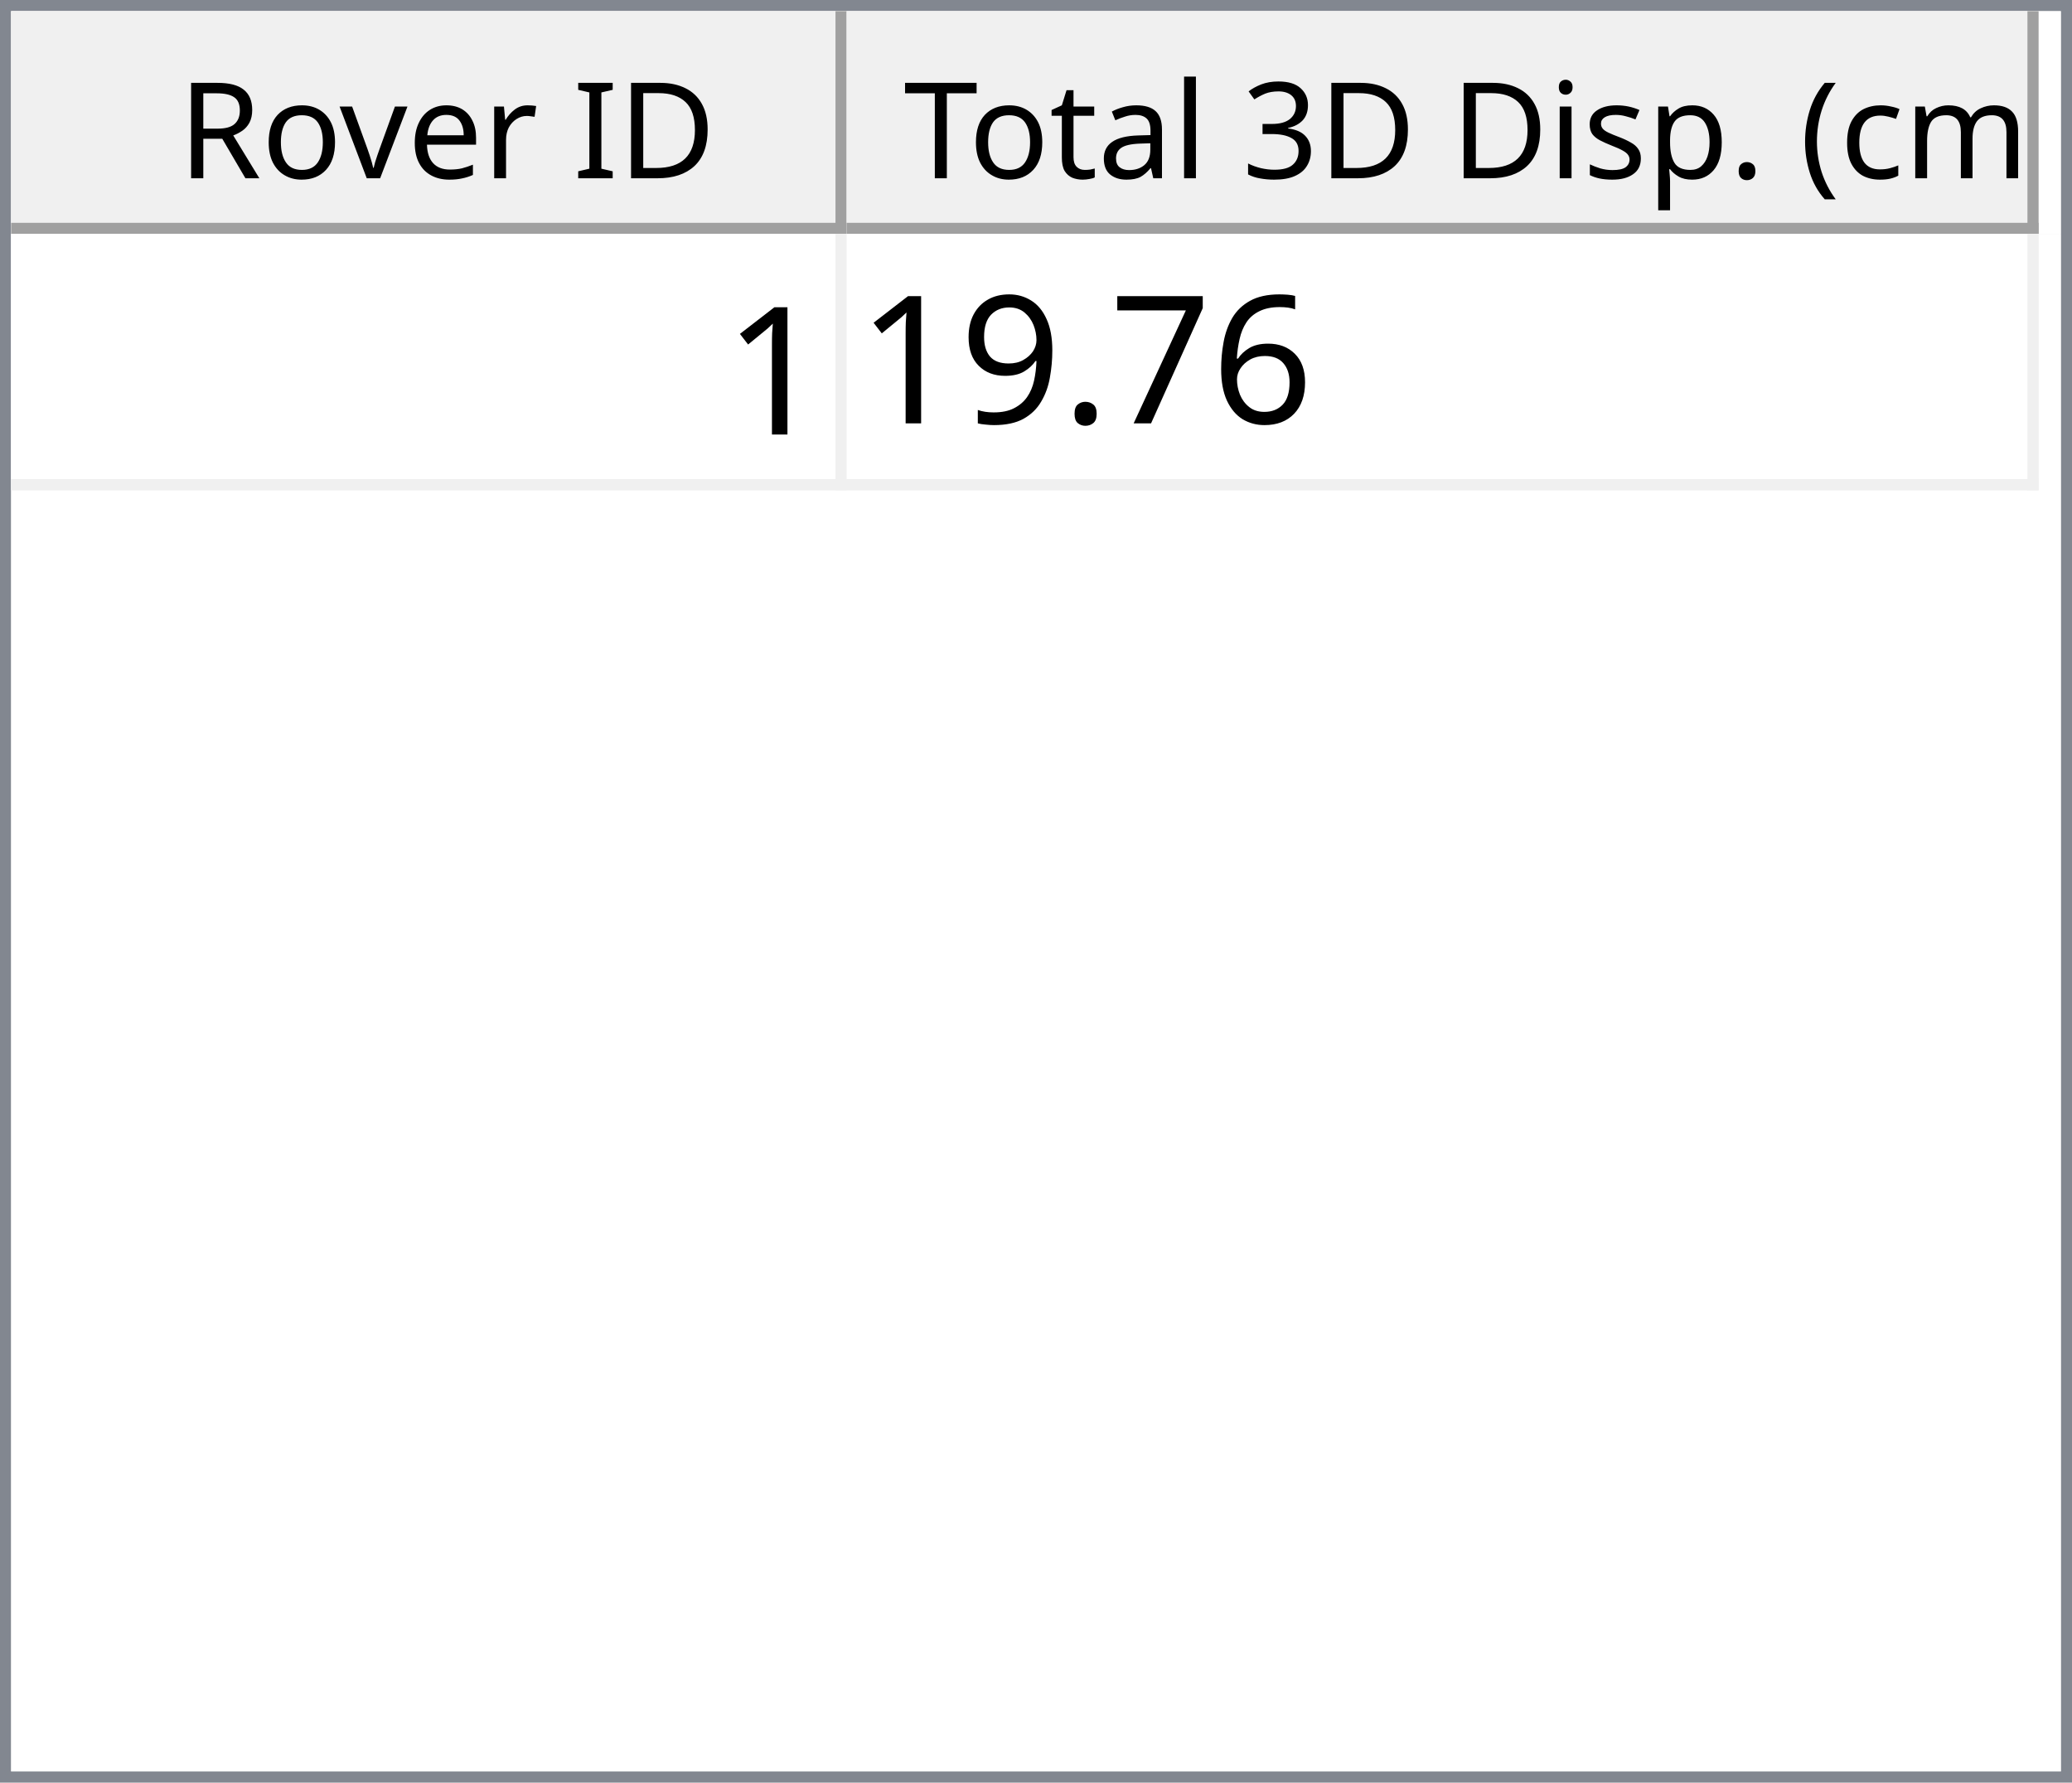
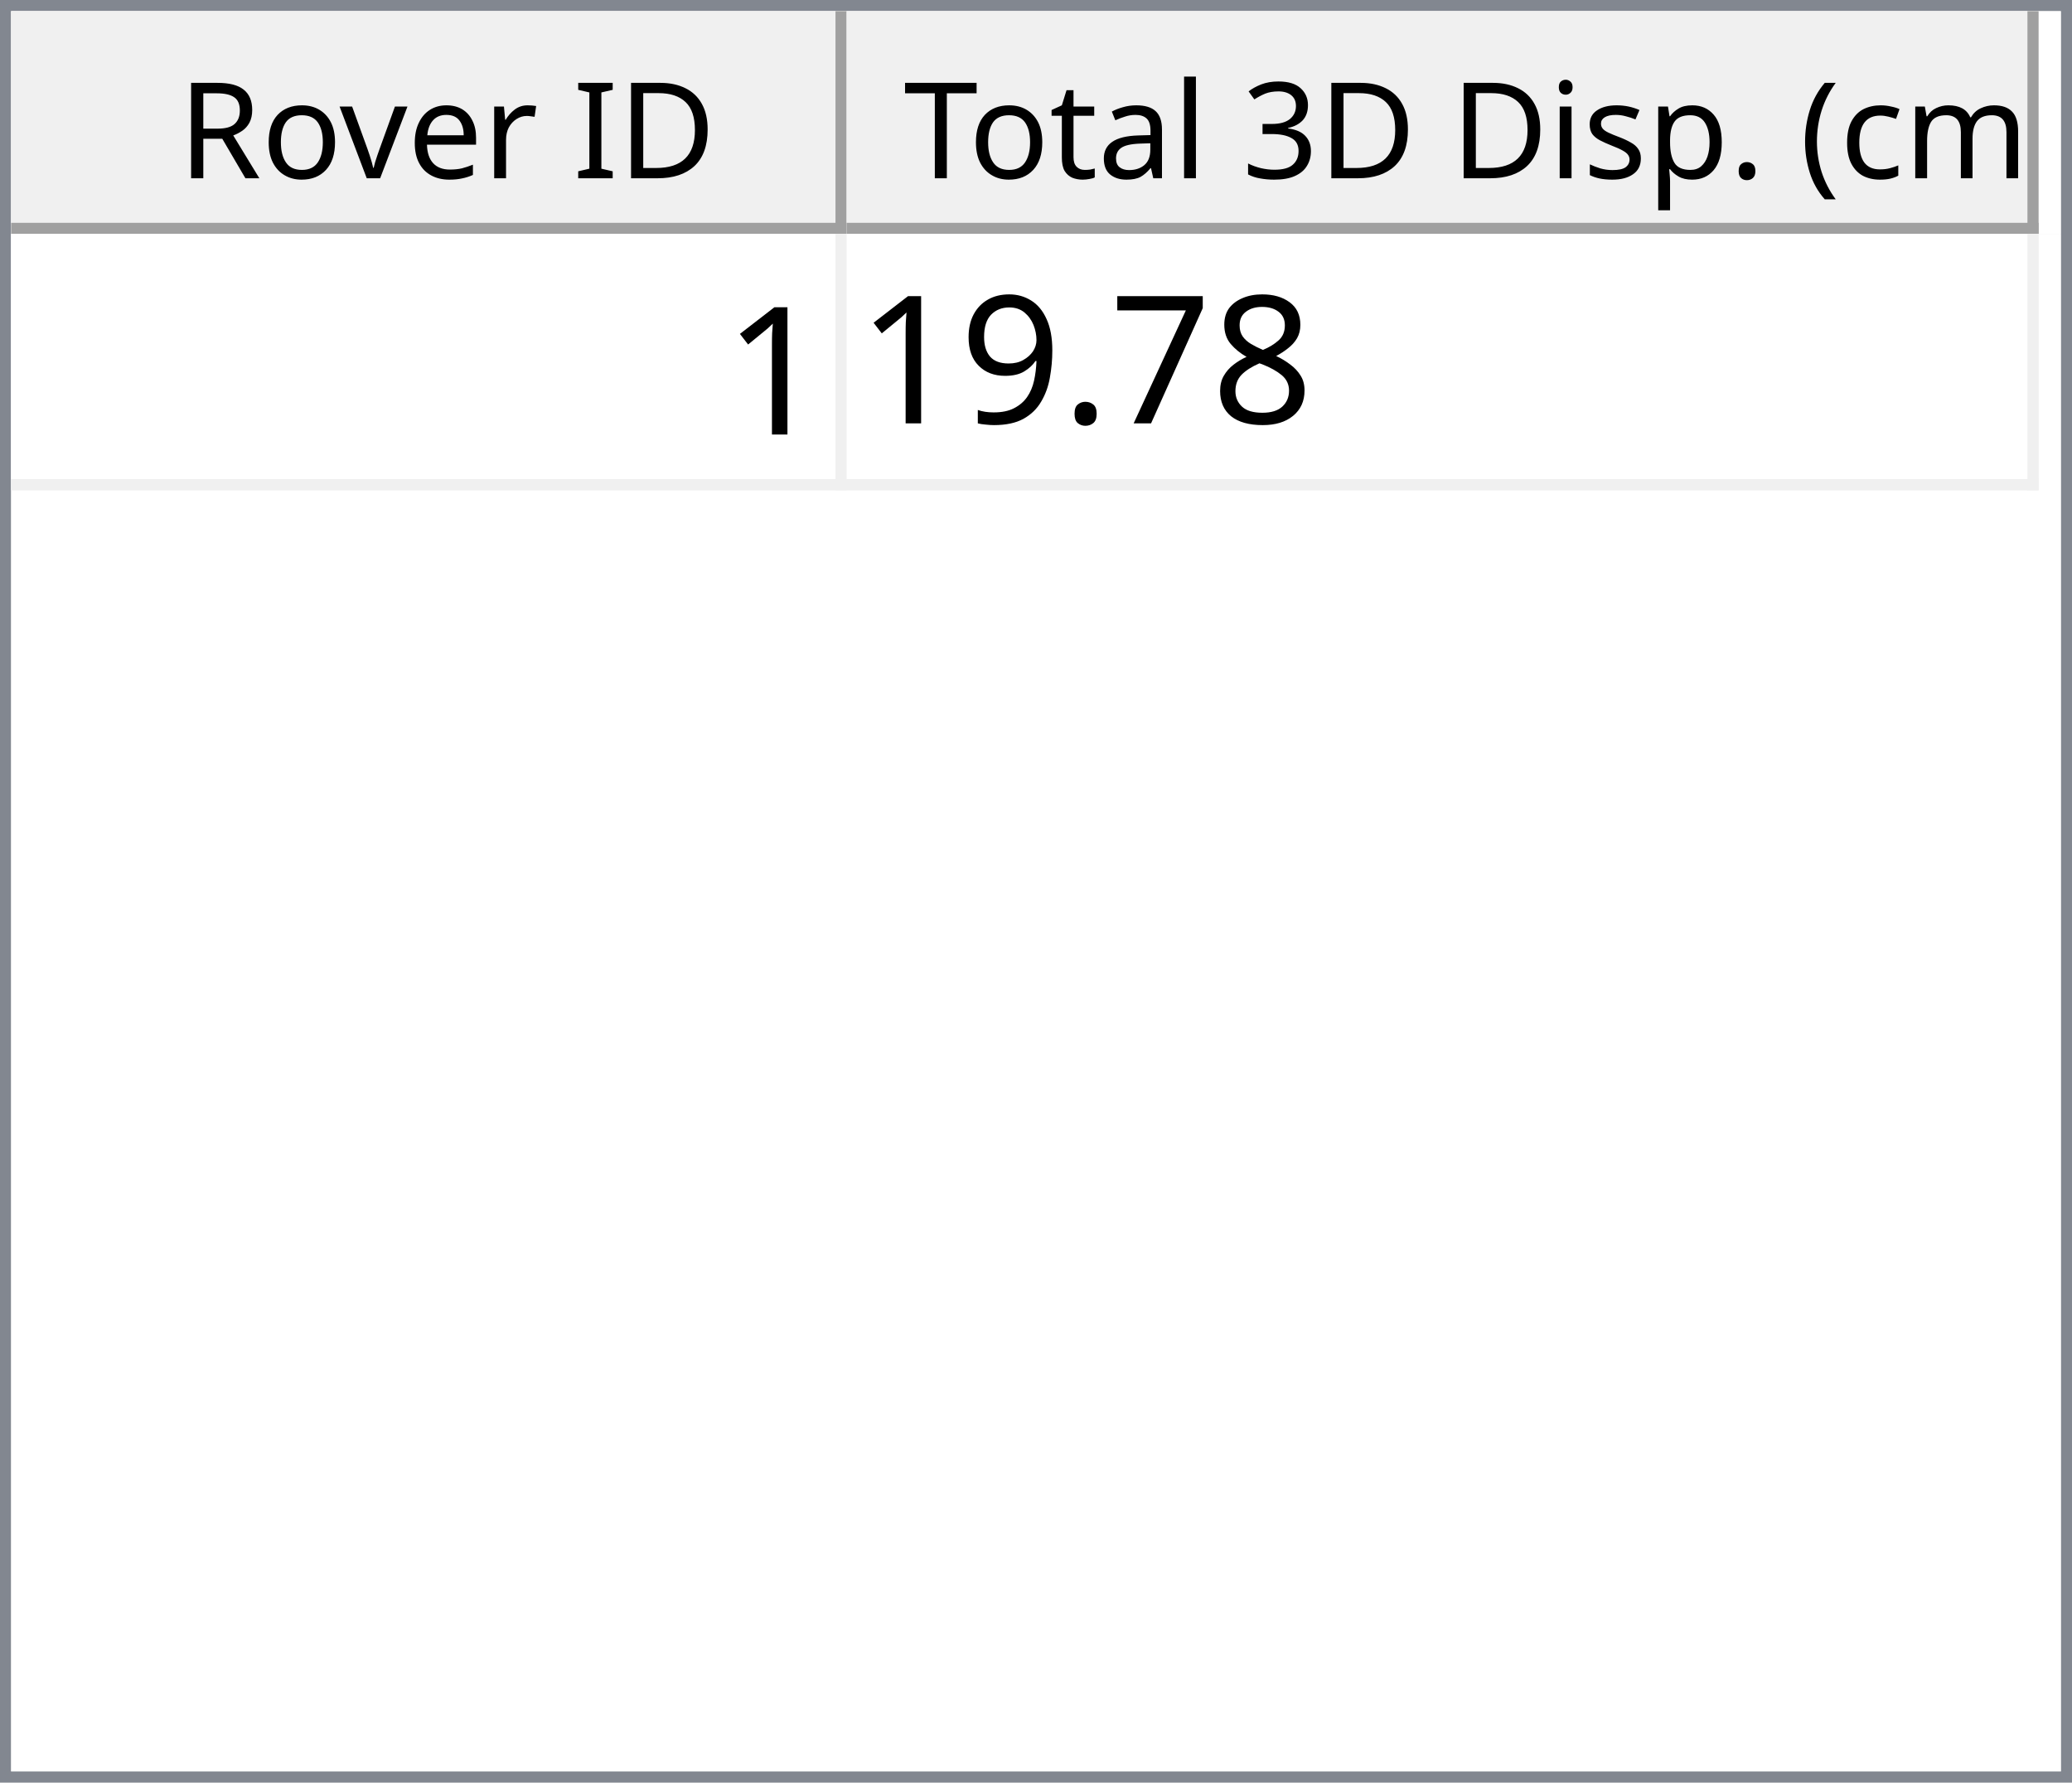
<svg xmlns="http://www.w3.org/2000/svg" style="fill-opacity:1; color-rendering:auto; color-interpolation:auto; text-rendering:auto; stroke:black; stroke-linecap:square; stroke-miterlimit:10; shape-rendering:auto; stroke-opacity:1; fill:black; stroke-dasharray:none; font-weight:normal; stroke-width:1; font-family:'Dialog'; font-style:normal; stroke-linejoin:miter; font-size:12px; stroke-dashoffset:0; image-rendering:auto;" width="186" height="160">
  <defs id="genericDefs" />
  <g>
    <defs id="defs1">
      <clipPath clipPathUnits="userSpaceOnUse" id="clipPath1">
        <path d="M0 0 L186 0 L186 160 L0 160 L0 0 Z" />
      </clipPath>
      <clipPath clipPathUnits="userSpaceOnUse" id="clipPath2">
        <path d="M0 0 L0 160 L186 160 L186 0 Z" />
      </clipPath>
      <clipPath clipPathUnits="userSpaceOnUse" id="clipPath3">
        <path d="M0 0 L0 20 L184 20 L184 0 Z" />
      </clipPath>
      <clipPath clipPathUnits="userSpaceOnUse" id="clipPath4">
        <path d="M0 0 L0 20 L75 20 L75 0 Z" />
      </clipPath>
      <clipPath clipPathUnits="userSpaceOnUse" id="clipPath5">
        <path d="M1 1 L1 19 L74 19 L74 1 Z" />
      </clipPath>
      <clipPath clipPathUnits="userSpaceOnUse" id="clipPath6">
        <path d="M0 0 L0 18 L73 18 L73 0 Z" />
      </clipPath>
      <clipPath clipPathUnits="userSpaceOnUse" id="clipPath7">
        <path d="M-0.5 -0.5 L-0.5 19.5 L74.5 19.5 L74.5 -0.5 Z" />
      </clipPath>
      <clipPath clipPathUnits="userSpaceOnUse" id="clipPath8">
        <path d="M0 0 L0 20 L107 20 L107 0 Z" />
      </clipPath>
      <clipPath clipPathUnits="userSpaceOnUse" id="clipPath9">
        <path d="M1 1 L1 19 L106 19 L106 1 Z" />
      </clipPath>
      <clipPath clipPathUnits="userSpaceOnUse" id="clipPath10">
        <path d="M0 0 L0 18 L105 18 L105 0 Z" />
      </clipPath>
      <clipPath clipPathUnits="userSpaceOnUse" id="clipPath11">
        <path d="M-0.5 -0.5 L-0.5 19.5 L106.5 19.5 L106.5 -0.5 Z" />
      </clipPath>
      <clipPath clipPathUnits="userSpaceOnUse" id="clipPath12">
        <path d="M0 0 L0 138 L184 138 L184 0 Z" />
      </clipPath>
      <clipPath clipPathUnits="userSpaceOnUse" id="clipPath13">
        <path d="M0 0 L0 23 L182 23 L182 0 Z" />
      </clipPath>
      <clipPath clipPathUnits="userSpaceOnUse" id="clipPath14">
        <path d="M-0.5 -0.5 L-0.5 22.5 L181.5 22.5 L181.5 -0.5 Z" />
      </clipPath>
      <clipPath clipPathUnits="userSpaceOnUse" id="clipPath15">
        <path d="M0 0 L0 22 L74 22 L74 0 Z" />
      </clipPath>
      <clipPath clipPathUnits="userSpaceOnUse" id="clipPath16">
        <path d="M0 0 L0 22 L106 22 L106 0 Z" />
      </clipPath>
      <font horiz-adv-x="64.551" id="font1">
        <font-face ascent="107.91" descent="25.098" units-per-em="100" style="font-style:normal; font-family:Segoe UI; font-weight:normal;" />
        <missing-glyph horiz-adv-x="64.551" d="M8.109 0 L8.109 68.266 L56.453 68.266 L56.453 0 L8.109 0 ZM15.328 7.234 L49.219 7.234 L49.219 61.031 L15.328 61.031 L15.328 7.234 Z" />
        <glyph unicode="D" horiz-adv-x="70.117" d="M9.188 0 L9.188 70.016 L28.516 70.016 Q65.531 70.016 65.531 35.891 Q65.531 19.672 55.25 9.836 Q44.969 0 27.734 0 L9.188 0 ZM17.391 62.594 L17.391 7.422 L27.828 7.422 Q41.609 7.422 49.273 14.797 Q56.938 22.172 56.938 35.688 Q56.938 62.594 28.328 62.594 L17.391 62.594 Z" />
        <glyph unicode="I" horiz-adv-x="26.611" d="M17.391 0 L9.188 0 L9.188 70.016 L17.391 70.016 L17.391 0 Z" />
        <glyph unicode=" " horiz-adv-x="27.393" d="" />
        <glyph unicode="r" horiz-adv-x="34.766" d="M34.188 41.891 Q32.078 43.5 28.125 43.5 Q23 43.5 19.555 38.672 Q16.109 33.844 16.109 25.484 L16.109 0 L8.109 0 L8.109 50 L16.109 50 L16.109 39.703 L16.312 39.703 Q18.016 44.969 21.531 47.922 Q25.047 50.875 29.391 50.875 Q32.516 50.875 34.188 50.203 L34.188 41.891 Z" />
        <glyph unicode="e" horiz-adv-x="52.295" d="M48.297 23 L12.984 23 Q13.188 14.656 17.484 10.109 Q21.781 5.562 29.297 5.562 Q37.75 5.562 44.828 11.141 L44.828 3.609 Q38.234 -1.172 27.391 -1.172 Q16.797 -1.172 10.742 5.641 Q4.688 12.453 4.688 24.812 Q4.688 36.469 11.305 43.82 Q17.922 51.172 27.734 51.172 Q37.547 51.172 42.922 44.828 Q48.297 38.484 48.297 27.203 L48.297 23 ZM40.094 29.781 Q40.047 36.719 36.75 40.578 Q33.453 44.438 27.594 44.438 Q21.922 44.438 17.969 40.383 Q14.016 36.328 13.094 29.781 L40.094 29.781 Z" />
        <glyph unicode="v" horiz-adv-x="47.9" d="M47.406 50 L27.484 0 L19.625 0 L0.688 50 L9.469 50 L22.172 13.672 Q23.578 9.672 23.922 6.688 L24.125 6.688 Q24.609 10.453 25.688 13.484 L38.969 50 L47.406 50 Z" />
        <glyph unicode="o" horiz-adv-x="58.594" d="M29 -1.172 Q17.922 -1.172 11.305 5.836 Q4.688 12.844 4.688 24.422 Q4.688 37.016 11.57 44.094 Q18.453 51.172 30.172 51.172 Q41.359 51.172 47.633 44.289 Q53.906 37.406 53.906 25.203 Q53.906 13.234 47.141 6.031 Q40.375 -1.172 29 -1.172 ZM29.594 44.438 Q21.875 44.438 17.383 39.188 Q12.891 33.938 12.891 24.703 Q12.891 15.828 17.43 10.695 Q21.969 5.562 29.594 5.562 Q37.359 5.562 41.531 10.594 Q45.703 15.625 45.703 24.906 Q45.703 34.281 41.531 39.359 Q37.359 44.438 29.594 44.438 Z" />
        <glyph unicode="R" horiz-adv-x="59.814" d="M59.375 0 L49.609 0 L37.891 19.625 Q36.281 22.359 34.766 24.289 Q33.25 26.219 31.664 27.438 Q30.078 28.656 28.25 29.219 Q26.422 29.781 24.125 29.781 L17.391 29.781 L17.391 0 L9.188 0 L9.188 70.016 L30.078 70.016 Q34.672 70.016 38.555 68.867 Q42.438 67.719 45.289 65.375 Q48.141 63.031 49.758 59.547 Q51.375 56.062 51.375 51.375 Q51.375 47.703 50.273 44.656 Q49.172 41.609 47.148 39.211 Q45.125 36.812 42.266 35.133 Q39.406 33.453 35.844 32.516 L35.844 32.328 Q37.594 31.547 38.891 30.547 Q40.188 29.547 41.359 28.18 Q42.531 26.812 43.68 25.078 Q44.828 23.344 46.234 21.047 L59.375 0 ZM17.391 62.594 L17.391 37.203 L28.516 37.203 Q31.594 37.203 34.203 38.133 Q36.812 39.062 38.719 40.797 Q40.625 42.531 41.703 45.047 Q42.781 47.562 42.781 50.688 Q42.781 56.297 39.141 59.445 Q35.5 62.594 28.609 62.594 L17.391 62.594 Z" />
        <glyph unicode=")" horiz-adv-x="30.176" d="M8.297 -15.922 L1.172 -15.922 Q16.406 2.344 16.406 26.812 Q16.406 51.469 1.078 70.016 L8.297 70.016 Q23.531 52.156 23.531 26.703 Q23.531 1.375 8.297 -15.922 Z" />
        <glyph unicode="m" horiz-adv-x="86.133" d="M79.109 0 L71.094 0 L71.094 28.719 Q71.094 37.016 68.531 40.727 Q65.969 44.438 59.906 44.438 Q54.781 44.438 51.195 39.75 Q47.609 35.062 47.609 28.516 L47.609 0 L39.594 0 L39.594 29.688 Q39.594 44.438 28.219 44.438 Q22.953 44.438 19.531 40.016 Q16.109 35.594 16.109 28.516 L16.109 0 L8.109 0 L8.109 50 L16.109 50 L16.109 42.094 L16.312 42.094 Q21.625 51.172 31.844 51.172 Q36.969 51.172 40.773 48.312 Q44.578 45.453 46 40.828 Q51.562 51.172 62.594 51.172 Q79.109 51.172 79.109 30.812 L79.109 0 Z" />
        <glyph unicode="c" horiz-adv-x="46.191" d="M42.188 2.297 Q36.422 -1.172 28.516 -1.172 Q17.828 -1.172 11.258 5.789 Q4.688 12.75 4.688 23.828 Q4.688 36.188 11.766 43.68 Q18.844 51.172 30.672 51.172 Q37.25 51.172 42.281 48.734 L42.281 40.531 Q36.719 44.438 30.375 44.438 Q22.703 44.438 17.797 38.945 Q12.891 33.453 12.891 24.516 Q12.891 15.719 17.508 10.641 Q22.125 5.562 29.891 5.562 Q36.422 5.562 42.188 9.906 L42.188 2.297 Z" />
        <glyph unicode="(" horiz-adv-x="30.176" d="M29.109 -15.922 L21.969 -15.922 Q6.844 1.375 6.844 26.703 Q6.844 52.156 21.969 70.016 L29.203 70.016 Q13.875 51.469 13.875 26.812 Q13.875 2.344 29.109 -15.922 Z" />
        <glyph unicode="." horiz-adv-x="21.68" d="M10.891 -1.078 Q8.641 -1.078 7.055 0.539 Q5.469 2.156 5.469 4.391 Q5.469 6.641 7.055 8.273 Q8.641 9.906 10.891 9.906 Q13.188 9.906 14.797 8.273 Q16.406 6.641 16.406 4.391 Q16.406 2.156 14.797 0.539 Q13.188 -1.078 10.891 -1.078 Z" />
        <glyph unicode="p" horiz-adv-x="58.789" d="M16.312 7.234 L16.109 7.234 L16.109 -23 L8.109 -23 L8.109 50 L16.109 50 L16.109 41.219 L16.312 41.219 Q22.219 51.172 33.594 51.172 Q43.266 51.172 48.688 44.461 Q54.109 37.75 54.109 26.469 Q54.109 13.922 48 6.375 Q41.891 -1.172 31.297 -1.172 Q21.578 -1.172 16.312 7.234 ZM16.109 27.391 L16.109 20.406 Q16.109 14.203 20.141 9.883 Q24.172 5.562 30.375 5.562 Q37.641 5.562 41.773 11.133 Q45.906 16.703 45.906 26.609 Q45.906 34.969 42.047 39.703 Q38.188 44.438 31.594 44.438 Q24.609 44.438 20.359 39.578 Q16.109 34.719 16.109 27.391 Z" />
        <glyph unicode="s" horiz-adv-x="42.432" d="M5.078 1.812 L5.078 10.406 Q11.625 5.562 19.484 5.562 Q30.031 5.562 30.031 12.594 Q30.031 14.594 29.125 15.992 Q28.219 17.391 26.68 18.461 Q25.141 19.531 23.07 20.383 Q21 21.234 18.609 22.172 Q15.281 23.484 12.766 24.828 Q10.25 26.172 8.57 27.859 Q6.891 29.547 6.031 31.695 Q5.172 33.844 5.172 36.719 Q5.172 40.234 6.789 42.945 Q8.406 45.656 11.086 47.484 Q13.766 49.312 17.211 50.242 Q20.656 51.172 24.312 51.172 Q30.812 51.172 35.938 48.922 L35.938 40.828 Q30.422 44.438 23.25 44.438 Q21 44.438 19.195 43.922 Q17.391 43.406 16.094 42.477 Q14.797 41.547 14.086 40.258 Q13.375 38.969 13.375 37.406 Q13.375 35.453 14.086 34.133 Q14.797 32.812 16.164 31.789 Q17.531 30.766 19.484 29.938 Q21.438 29.109 23.922 28.125 Q27.25 26.859 29.883 25.516 Q32.516 24.172 34.375 22.484 Q36.234 20.797 37.234 18.602 Q38.234 16.406 38.234 13.375 Q38.234 9.672 36.602 6.938 Q34.969 4.203 32.234 2.398 Q29.5 0.594 25.93 -0.289 Q22.359 -1.172 18.453 -1.172 Q10.75 -1.172 5.078 1.812 Z" />
        <glyph unicode="i" horiz-adv-x="24.219" d="M12.203 62.703 Q10.062 62.703 8.547 64.164 Q7.031 65.625 7.031 67.875 Q7.031 70.125 8.547 71.609 Q10.062 73.094 12.203 73.094 Q14.406 73.094 15.945 71.609 Q17.484 70.125 17.484 67.875 Q17.484 65.719 15.945 64.211 Q14.406 62.703 12.203 62.703 ZM16.109 0 L8.109 0 L8.109 50 L16.109 50 L16.109 0 Z" />
        <glyph unicode="3" horiz-adv-x="53.906" d="M46.531 19.828 Q46.531 15.094 44.75 11.211 Q42.969 7.328 39.719 4.57 Q36.469 1.812 31.93 0.297 Q27.391 -1.219 21.922 -1.219 Q11.922 -1.219 6 2.594 L6 11.188 Q13.094 5.609 22.219 5.609 Q25.875 5.609 28.828 6.539 Q31.781 7.469 33.906 9.227 Q36.031 10.984 37.18 13.477 Q38.328 15.969 38.328 19.094 Q38.328 32.812 18.797 32.812 L12.984 32.812 L12.984 39.594 L18.5 39.594 Q35.797 39.594 35.797 52.484 Q35.797 64.406 22.609 64.406 Q15.188 64.406 8.688 59.422 L8.688 67.188 Q15.375 71.188 24.609 71.188 Q29 71.188 32.57 69.969 Q36.141 68.75 38.68 66.555 Q41.219 64.359 42.609 61.281 Q44 58.203 44 54.5 Q44 40.672 30.031 36.719 L30.031 36.531 Q33.594 36.141 36.625 34.797 Q39.656 33.453 41.852 31.305 Q44.047 29.156 45.289 26.25 Q46.531 23.344 46.531 19.828 Z" />
        <glyph unicode="l" horiz-adv-x="24.219" d="M16.109 0 L8.109 0 L8.109 74.031 L16.109 74.031 L16.109 0 Z" />
        <glyph unicode="a" horiz-adv-x="50.879" d="M43.891 0 L35.891 0 L35.891 7.812 L35.688 7.812 Q30.469 -1.172 20.312 -1.172 Q12.844 -1.172 8.617 2.781 Q4.391 6.734 4.391 13.281 Q4.391 27.297 20.906 29.594 L35.891 31.688 Q35.891 44.438 25.594 44.438 Q16.547 44.438 9.281 38.281 L9.281 46.484 Q16.656 51.172 26.266 51.172 Q43.891 51.172 43.891 32.516 L43.891 0 ZM35.891 25.297 L23.828 23.641 Q18.266 22.859 15.43 20.875 Q12.594 18.891 12.594 13.875 Q12.594 10.203 15.211 7.883 Q17.828 5.562 22.172 5.562 Q28.125 5.562 32.008 9.742 Q35.891 13.922 35.891 20.312 L35.891 25.297 Z" />
        <glyph unicode="t" horiz-adv-x="33.887" d="M31.297 0.484 Q28.469 -1.078 23.828 -1.078 Q10.688 -1.078 10.688 13.578 L10.688 43.172 L2.094 43.172 L2.094 50 L10.688 50 L10.688 62.203 L18.703 64.797 L18.703 50 L31.297 50 L31.297 43.172 L18.703 43.172 L18.703 14.984 Q18.703 9.969 20.414 7.82 Q22.125 5.672 26.078 5.672 Q29.109 5.672 31.297 7.328 L31.297 0.484 Z" />
        <glyph unicode="T" horiz-adv-x="52.393" d="M50.594 62.594 L30.375 62.594 L30.375 0 L22.172 0 L22.172 62.594 L2 62.594 L2 70.016 L50.594 70.016 L50.594 62.594 Z" />
      </font>
      <font horiz-adv-x="75.0" id="font2">
        <font-face ascent="100.537" descent="21.973" units-per-em="100" style="font-style:normal; font-family:sans-serif; font-weight:normal;" />
        <missing-glyph horiz-adv-x="75.0" d="M12.5 0 L12.5 62.5 L62.5 62.5 L62.5 0 L12.5 0 ZM14.062 1.562 L60.938 1.562 L60.938 60.938 L14.062 60.938 L14.062 1.562 Z" />
        <glyph unicode="1" horiz-adv-x="55.615" d="M37.25 0 L28.469 0 L28.469 56 Q25.297 52.984 20.141 49.953 Q14.984 46.922 10.891 45.406 L10.891 53.906 Q18.266 57.375 23.781 62.305 Q29.297 67.234 31.594 71.875 L37.25 71.875 L37.25 0 Z" />
-         <glyph unicode="6" horiz-adv-x="55.615" d="M49.75 54.047 L41.016 53.375 Q39.844 58.547 37.703 60.891 Q34.125 64.656 28.906 64.656 Q24.703 64.656 21.531 62.312 Q17.391 59.281 14.992 53.469 Q12.594 47.656 12.5 36.922 Q15.672 41.75 20.266 44.094 Q24.859 46.438 29.891 46.438 Q38.672 46.438 44.852 39.969 Q51.031 33.5 51.031 23.25 Q51.031 16.5 48.125 10.719 Q45.219 4.938 40.141 1.859 Q35.062 -1.219 28.609 -1.219 Q17.625 -1.219 10.695 6.859 Q3.766 14.938 3.766 33.5 Q3.766 54.25 11.422 63.672 Q18.109 71.875 29.438 71.875 Q37.891 71.875 43.289 67.141 Q48.688 62.406 49.75 54.047 ZM13.875 23.188 Q13.875 18.656 15.797 14.508 Q17.719 10.359 21.188 8.18 Q24.656 6 28.469 6 Q34.031 6 38.039 10.492 Q42.047 14.984 42.047 22.703 Q42.047 30.125 38.086 34.398 Q34.125 38.672 28.125 38.672 Q22.172 38.672 18.023 34.398 Q13.875 30.125 13.875 23.188 Z" />
+         <glyph unicode="8" horiz-adv-x="55.615" d="M17.672 38.812 Q12.203 40.828 9.57 44.539 Q6.938 48.25 6.938 53.422 Q6.938 61.234 12.555 66.555 Q18.172 71.875 27.484 71.875 Q36.859 71.875 42.578 66.43 Q48.297 60.984 48.297 53.172 Q48.297 48.188 45.68 44.508 Q43.062 40.828 37.75 38.812 Q44.344 36.672 47.781 31.883 Q51.219 27.094 51.219 20.453 Q51.219 11.281 44.727 5.031 Q38.234 -1.219 27.641 -1.219 Q17.047 -1.219 10.547 5.055 Q4.047 11.328 4.047 20.703 Q4.047 27.688 7.594 32.398 Q11.141 37.109 17.672 38.812 ZM15.922 53.719 Q15.922 48.641 19.195 45.414 Q22.469 42.188 27.688 42.188 Q32.766 42.188 36.016 45.383 Q39.266 48.578 39.266 53.219 Q39.266 58.062 35.914 61.359 Q32.562 64.656 27.594 64.656 Q22.562 64.656 19.242 61.43 Q15.922 58.203 15.922 53.719 ZM13.094 20.656 Q13.094 16.891 14.875 13.375 Q16.656 9.859 20.172 7.93 Q23.688 6 27.734 6 Q34.031 6 38.133 10.055 Q42.234 14.109 42.234 20.359 Q42.234 26.703 38.016 30.859 Q33.797 35.016 27.438 35.016 Q21.234 35.016 17.164 30.914 Q13.094 26.812 13.094 20.656 Z" />
        <glyph unicode="7" horiz-adv-x="55.615" d="M4.734 62.203 L4.734 70.656 L51.078 70.656 L51.078 63.812 Q44.234 56.547 37.523 44.484 Q30.812 32.422 27.156 19.672 Q24.516 10.688 23.781 0 L14.75 0 Q14.891 8.453 18.062 20.414 Q21.234 32.375 27.172 43.484 Q33.109 54.594 39.797 62.203 L4.734 62.203 Z" />
        <glyph unicode="." horiz-adv-x="27.783" d="M9.078 0 L9.078 10.016 L19.094 10.016 L19.094 0 L9.078 0 Z" />
        <glyph unicode="9" horiz-adv-x="55.615" d="M5.469 16.547 L13.922 17.328 Q14.984 11.375 18.016 8.688 Q21.047 6 25.781 6 Q29.828 6 32.883 7.859 Q35.938 9.719 37.891 12.82 Q39.844 15.922 41.164 21.195 Q42.484 26.469 42.484 31.938 Q42.484 32.516 42.438 33.688 Q39.797 29.5 35.234 26.883 Q30.672 24.266 25.344 24.266 Q16.453 24.266 10.305 30.711 Q4.156 37.156 4.156 47.703 Q4.156 58.594 10.578 65.234 Q17 71.875 26.656 71.875 Q33.641 71.875 39.43 68.117 Q45.219 64.359 48.219 57.398 Q51.219 50.438 51.219 37.25 Q51.219 23.531 48.242 15.406 Q45.266 7.281 39.383 3.031 Q33.5 -1.219 25.594 -1.219 Q17.188 -1.219 11.867 3.445 Q6.547 8.109 5.469 16.547 ZM41.453 48.141 Q41.453 55.719 37.43 60.156 Q33.406 64.594 27.734 64.594 Q21.875 64.594 17.531 59.812 Q13.188 55.031 13.188 47.406 Q13.188 40.578 17.312 36.305 Q21.438 32.031 27.484 32.031 Q33.594 32.031 37.523 36.305 Q41.453 40.578 41.453 48.141 Z" />
      </font>
    </defs>
    <g style="fill:white; stroke:white;">
      <rect x="0" y="0" width="186" style="clip-path:url(#clipPath1); stroke:none;" height="160" />
    </g>
    <g style="fill:white; text-rendering:optimizeSpeed; color-rendering:optimizeSpeed; image-rendering:optimizeSpeed; shape-rendering:crispEdges; stroke:white; color-interpolation:sRGB;">
      <rect x="0" width="186" height="160" y="0" style="stroke:none;" />
      <path style="stroke:none;" d="M0 160 L186 160 L186 0 L0 0 Z" />
    </g>
    <g style="fill:rgb(240,240,240); font-family:'Segoe UI'; stroke:rgb(240,240,240);">
      <rect x="0" y="0" width="186" style="clip-path:url(#clipPath2); stroke:none;" height="160" />
    </g>
    <g style="fill:rgb(130,135,144); font-family:'Segoe UI'; stroke:rgb(130,135,144);">
      <path d="M0 0 L186 0 L186 160 L0 160 L0 0 ZM1 1 L185 1 L185 159 L1 159 L1 1 Z" style="fill-rule:evenodd; clip-path:url(#clipPath2); stroke:none;" />
    </g>
    <g style="fill:white; font-family:'Segoe UI'; stroke:white;" transform="translate(1,1)">
      <rect x="0" y="0" width="184" style="clip-path:url(#clipPath3); stroke:none;" height="20" />
    </g>
    <g style="fill:rgb(240,240,240); font-family:'Segoe UI'; stroke:rgb(240,240,240);" transform="translate(1,1)">
      <rect x="0" y="0" width="75" style="clip-path:url(#clipPath4); stroke:none;" height="20" />
    </g>
    <g style="font-family:'Segoe UI';" transform="translate(2,2)">
      <text x="14" xml:space="preserve" y="14" style="clip-path:url(#clipPath6); stroke:none;">Rover ID</text>
    </g>
    <g style="fill:rgb(160,160,160); font-family:'Segoe UI'; stroke:rgb(160,160,160); stroke-linejoin:bevel;" transform="translate(1.5,1.5)">
      <line x1="74" x2="74" y1="0" style="fill:none; clip-path:url(#clipPath7);" y2="19" />
    </g>
    <g style="fill:rgb(160,160,160); font-family:'Segoe UI'; stroke:rgb(160,160,160); stroke-linejoin:bevel;" transform="matrix(1,0,0,1,1,1) translate(0.5,0.5)">
      <line x1="0" x2="74" y1="19" style="fill:none; clip-path:url(#clipPath7);" y2="19" />
    </g>
    <g style="fill:rgb(240,240,240); font-family:'Segoe UI'; stroke:rgb(240,240,240);" transform="translate(76,1)">
      <rect x="0" y="0" width="107" style="clip-path:url(#clipPath8); stroke:none;" height="20" />
    </g>
    <g style="font-family:'Segoe UI';" transform="translate(77,2)">
      <text x="1" xml:space="preserve" y="14" style="clip-path:url(#clipPath10); stroke:none;"> Total 3D Disp. (cm)</text>
    </g>
    <g style="fill:rgb(160,160,160); font-family:'Segoe UI'; stroke:rgb(160,160,160); stroke-linejoin:bevel;" transform="translate(76.5,1.5)">
      <line x1="106" x2="106" y1="0" style="fill:none; clip-path:url(#clipPath11);" y2="19" />
    </g>
    <g style="fill:rgb(160,160,160); font-family:'Segoe UI'; stroke:rgb(160,160,160); stroke-linejoin:bevel;" transform="matrix(1,0,0,1,76,1) translate(0.5,0.5)">
      <line x1="0" x2="106" y1="19" style="fill:none; clip-path:url(#clipPath11);" y2="19" />
    </g>
    <g style="fill:white; font-family:'Segoe UI'; stroke:white;" transform="translate(1,21)">
      <rect x="0" y="0" width="184" style="clip-path:url(#clipPath12); stroke:none;" height="138" />
    </g>
    <g style="fill:rgb(240,240,240); font-size:16px; font-family:sans-serif; stroke:rgb(240,240,240);" transform="translate(1,21)">
      <rect x="0" y="0" width="182" style="clip-path:url(#clipPath13); stroke:none;" height="23" />
      <line transform="translate(0.5,0.5)" x1="0" x2="181" y1="22" style="clip-path:url(#clipPath14); fill:none; stroke-linejoin:bevel;" y2="22" />
    </g>
    <g transform="matrix(1,0,0,1,1,21) translate(0.5,0.5)" style="fill:rgb(240,240,240); font-size:16px; font-family:sans-serif; stroke:rgb(240,240,240); stroke-linejoin:bevel;">
      <line x1="74" x2="74" y1="0" style="fill:none; clip-path:url(#clipPath14);" y2="22" />
    </g>
    <g transform="matrix(1,0,0,1,1,21) translate(0.5,0.5)" style="fill:rgb(240,240,240); font-size:16px; font-family:sans-serif; stroke:rgb(240,240,240); stroke-linejoin:bevel;">
      <line x1="181" x2="181" y1="0" style="fill:none; clip-path:url(#clipPath14);" y2="22" />
    </g>
    <g style="fill:white; font-size:16px; font-family:sans-serif; stroke:white;" transform="matrix(1,0,0,1,1,21)">
      <rect x="0" y="0" width="74" style="clip-path:url(#clipPath15); stroke:none;" height="22" />
      <text x="64" y="18" style="fill:black; clip-path:url(#clipPath15); stroke:none;" xml:space="preserve">1</text>
    </g>
    <g style="fill:white; font-size:16px; font-family:sans-serif; stroke:white;" transform="matrix(1,0,0,1,1,21) translate(75,0)">
      <rect x="0" y="0" width="106" style="clip-path:url(#clipPath16); stroke:none;" height="22" />
-       <text x="1" y="17" style="fill:black; clip-path:url(#clipPath16); stroke:none;" xml:space="preserve">19.76</text>
+       <text x="1" y="17" style="fill:black; clip-path:url(#clipPath16); stroke:none;" xml:space="preserve">19.78</text>
    </g>
  </g>
</svg>
